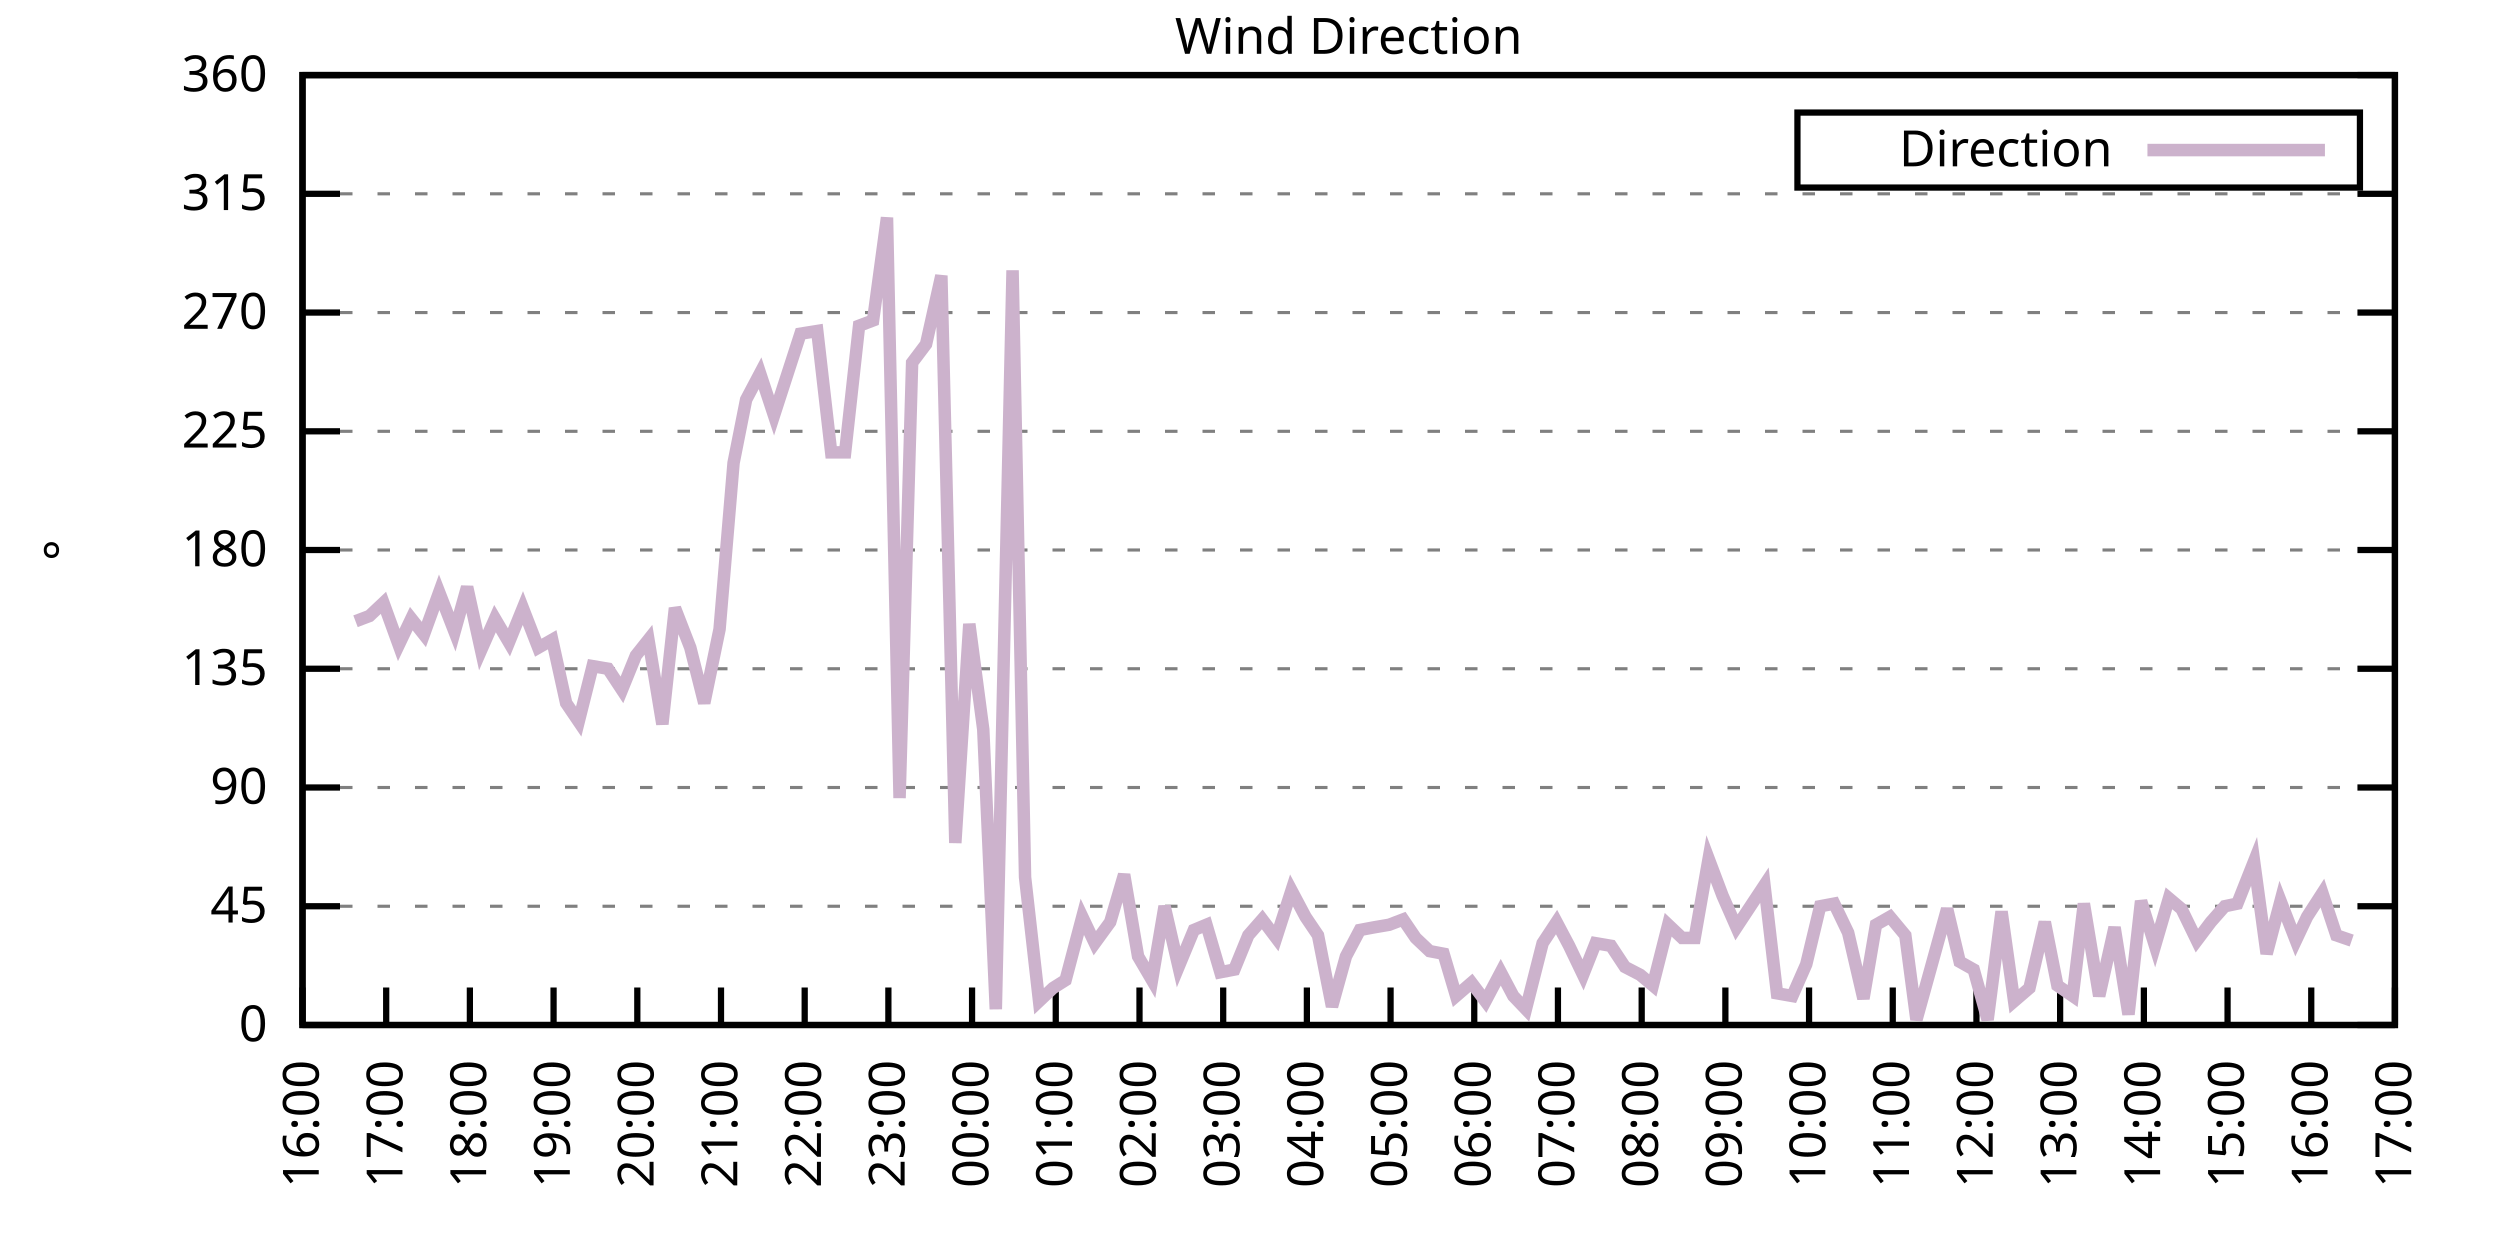
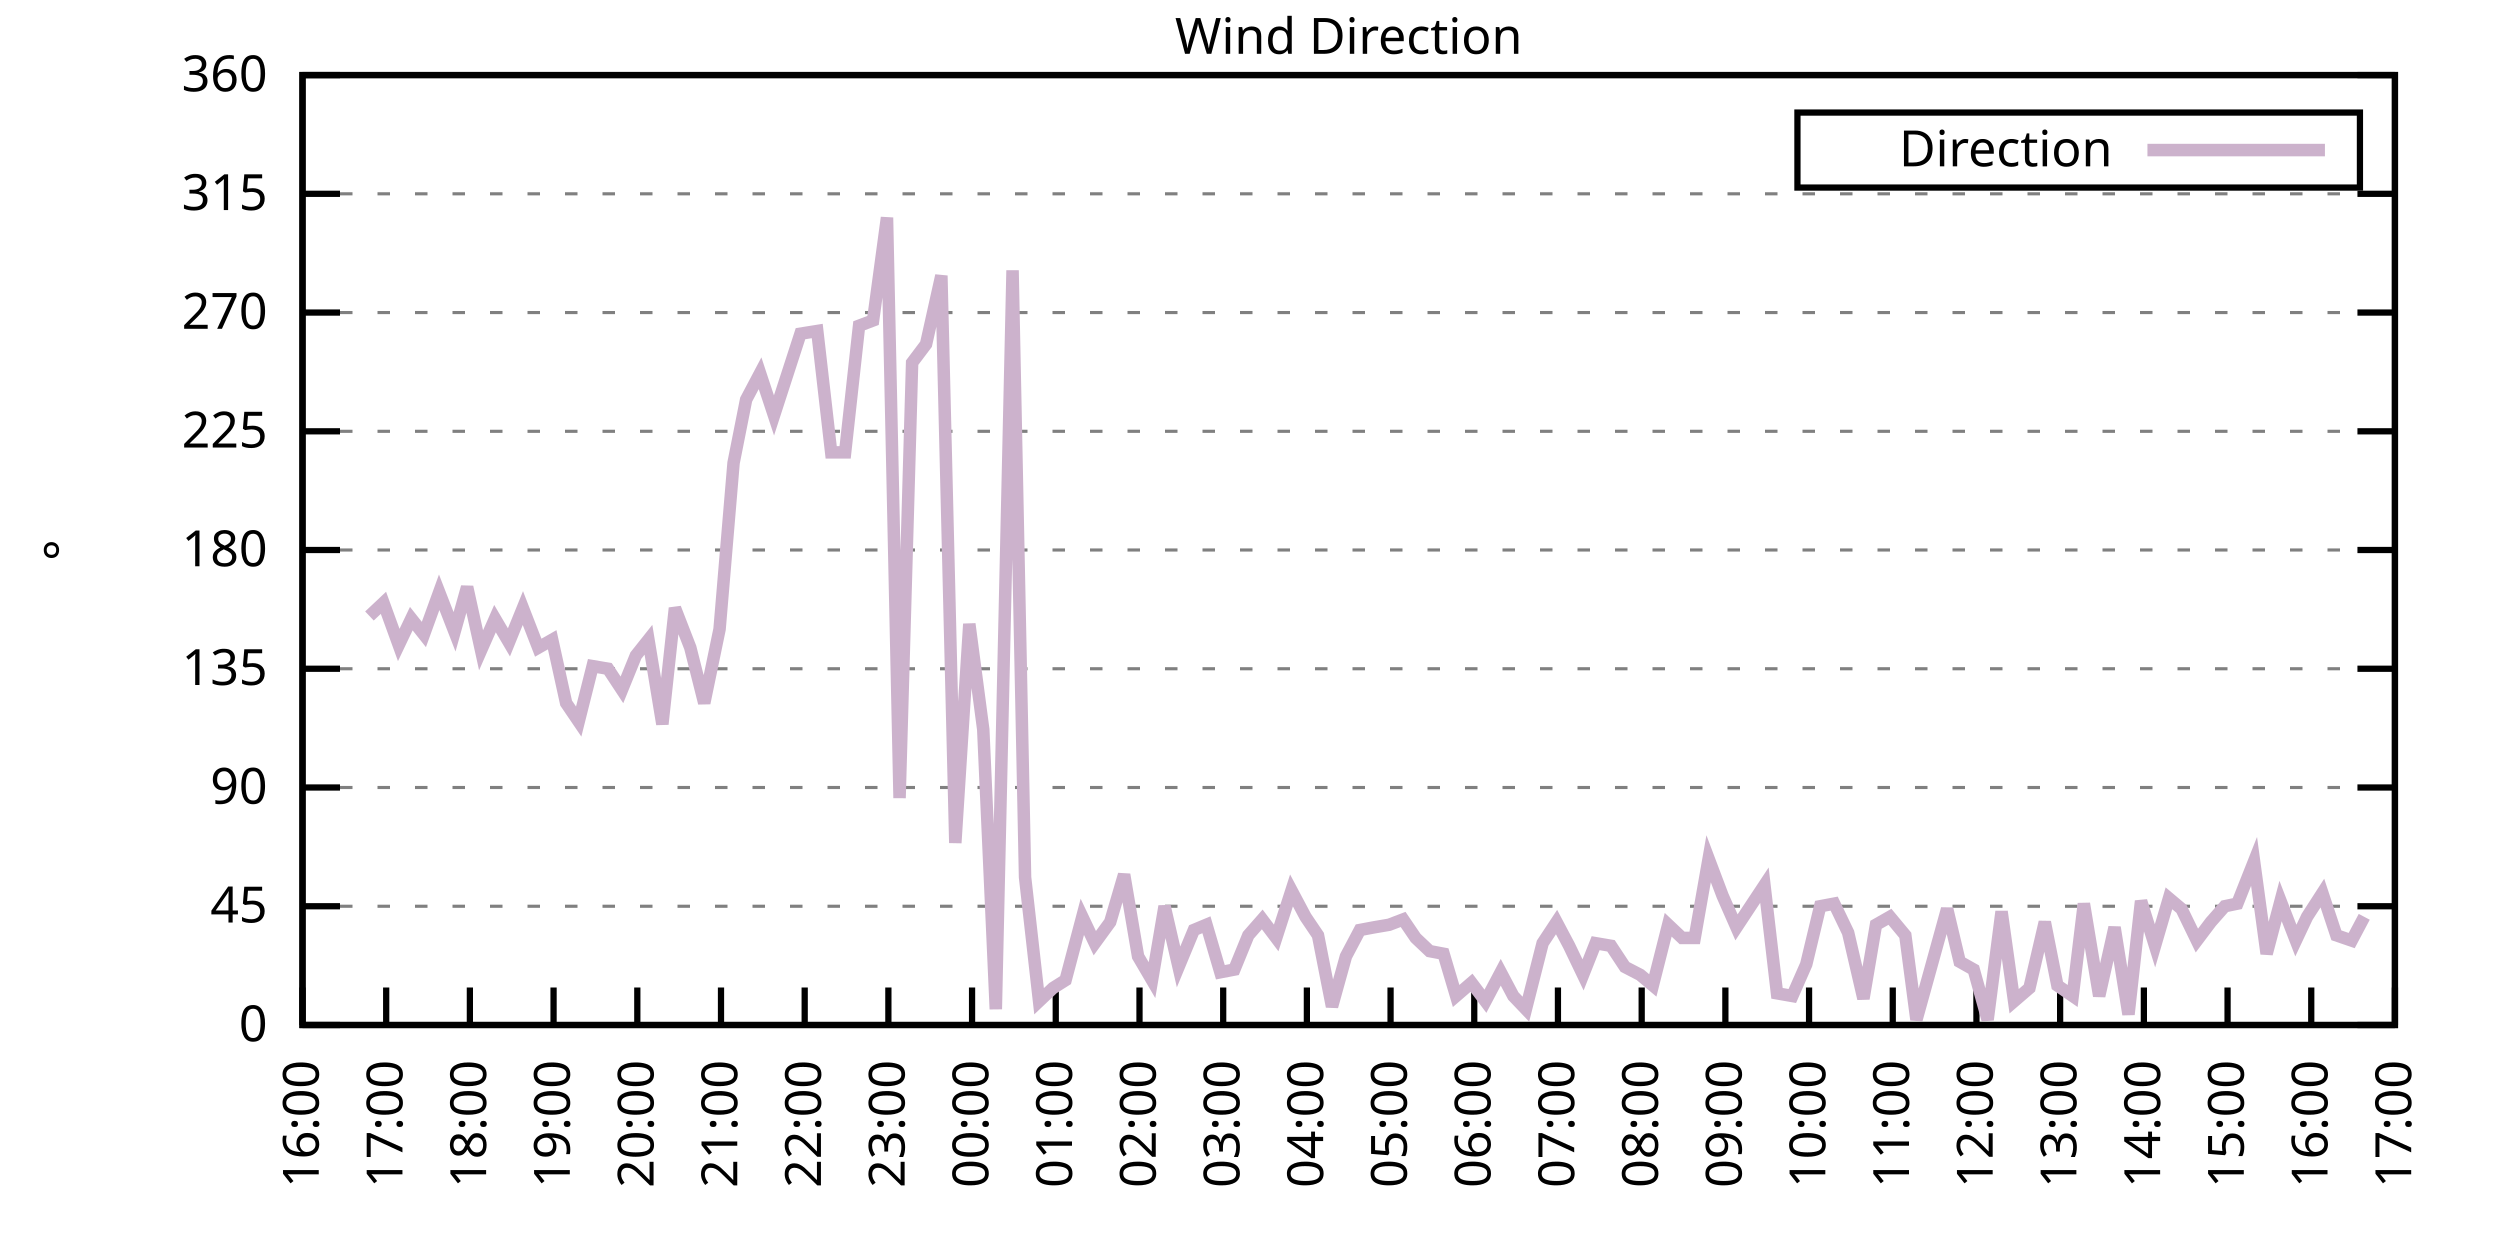
<svg xmlns="http://www.w3.org/2000/svg" xmlns:xlink="http://www.w3.org/1999/xlink" width="400" height="200" viewBox="0 0 400 200">
  <g id="gnuplot_canvas">
    <rect x="0" y="0" width="400" height="200" fill="none" />
    <defs>
      <circle id="gpDot" r="0.5" stroke-width="0.5" stroke="currentColor" />
      <path id="gpPt0" stroke-width="0.333" stroke="currentColor" d="M-1,0 h2 M0,-1 v2" />
      <path id="gpPt1" stroke-width="0.333" stroke="currentColor" d="M-1,-1 L1,1 M1,-1 L-1,1" />
      <path id="gpPt2" stroke-width="0.333" stroke="currentColor" d="M-1,0 L1,0 M0,-1 L0,1 M-1,-1 L1,1 M-1,1 L1,-1" />
      <rect id="gpPt3" stroke-width="0.333" stroke="currentColor" x="-1" y="-1" width="2" height="2" />
      <rect id="gpPt4" stroke-width="0.333" stroke="currentColor" fill="currentColor" x="-1" y="-1" width="2" height="2" />
      <circle id="gpPt5" stroke-width="0.333" stroke="currentColor" cx="0" cy="0" r="1" />
      <use xlink:href="#gpPt5" id="gpPt6" fill="currentColor" stroke="none" />
      <path id="gpPt7" stroke-width="0.333" stroke="currentColor" d="M0,-1.33 L-1.33,0.67 L1.33,0.67 z" />
      <use xlink:href="#gpPt7" id="gpPt8" fill="currentColor" stroke="none" />
      <use xlink:href="#gpPt7" id="gpPt9" stroke="currentColor" transform="rotate(180)" />
      <use xlink:href="#gpPt9" id="gpPt10" fill="currentColor" stroke="none" />
      <use xlink:href="#gpPt3" id="gpPt11" stroke="currentColor" transform="rotate(45)" />
      <use xlink:href="#gpPt11" id="gpPt12" fill="currentColor" stroke="none" />
      <path id="gpPt13" stroke-width="0.333" stroke="currentColor" d="M0,1.330 L1.265,0.411 L0.782,-1.067 L-0.782,-1.076 L-1.265,0.411 z" />
      <use xlink:href="#gpPt13" id="gpPt14" fill="currentColor" stroke="none" />
      <filter id="textbox" filterUnits="objectBoundingBox" x="0" y="0" height="1" width="1">
        <feFlood flood-color="white" flood-opacity="1" result="bgnd" />
        <feComposite in="SourceGraphic" in2="bgnd" operator="atop" />
      </filter>
      <filter id="greybox" filterUnits="objectBoundingBox" x="0" y="0" height="1" width="1">
        <feFlood flood-color="lightgrey" flood-opacity="1" result="grey" />
        <feComposite in="SourceGraphic" in2="grey" operator="atop" />
      </filter>
    </defs>
    <g fill="none" color="white" stroke="currentColor" stroke-width="1.00" stroke-linecap="butt" stroke-linejoin="miter">
</g>
    <g fill="none" color="black" stroke="currentColor" stroke-width="1.00" stroke-linecap="butt" stroke-linejoin="miter">
      <g stroke="none" shape-rendering="crispEdges">
        <polygon fill="rgb(255, 255, 255)" points="48.40,164.00 383.18,164.00 383.18,12.02 48.40,12.02 " />
      </g>
    </g>
    <g fill="none" color="black" stroke="currentColor" stroke-width="1.00" stroke-linecap="butt" stroke-linejoin="miter">
</g>
    <g fill="none" color="black" stroke="black" stroke-width="0.50" stroke-linecap="butt" stroke-linejoin="miter">
</g>
    <g fill="none" color="gray" stroke="currentColor" stroke-width="0.50" stroke-linecap="butt" stroke-linejoin="miter">
      <path stroke="gray" stroke-dasharray="2,4" class="gridline" d="M48.40,164.00 L383.19,164.00  " />
    </g>
    <g fill="none" color="gray" stroke="gray" stroke-width="1.00" stroke-linecap="butt" stroke-linejoin="miter">
</g>
    <g fill="none" color="black" stroke="currentColor" stroke-width="1.00" stroke-linecap="butt" stroke-linejoin="miter">
      <path stroke="black" d="M48.40,164.00 L54.40,164.00 M383.19,164.00 L377.19,164.00  " />
      <g transform="translate(42.80,166.60)" stroke="none" fill="black" font-family="Sans" font-size="8.00" text-anchor="end">
        <text>
          <tspan font-family="Sans"> 0</tspan>
        </text>
      </g>
    </g>
    <g fill="none" color="black" stroke="currentColor" stroke-width="1.00" stroke-linecap="butt" stroke-linejoin="miter">
</g>
    <g fill="none" color="black" stroke="black" stroke-width="0.50" stroke-linecap="butt" stroke-linejoin="miter">
</g>
    <g fill="none" color="gray" stroke="currentColor" stroke-width="0.50" stroke-linecap="butt" stroke-linejoin="miter">
      <path stroke="gray" stroke-dasharray="2,4" class="gridline" d="M48.40,145.00 L383.19,145.00  " />
    </g>
    <g fill="none" color="gray" stroke="gray" stroke-width="1.00" stroke-linecap="butt" stroke-linejoin="miter">
</g>
    <g fill="none" color="black" stroke="currentColor" stroke-width="1.00" stroke-linecap="butt" stroke-linejoin="miter">
      <path stroke="black" d="M48.40,145.00 L54.40,145.00 M383.19,145.00 L377.19,145.00  " />
      <g transform="translate(42.80,147.60)" stroke="none" fill="black" font-family="Sans" font-size="8.00" text-anchor="end">
        <text>
          <tspan font-family="Sans"> 45</tspan>
        </text>
      </g>
    </g>
    <g fill="none" color="black" stroke="currentColor" stroke-width="1.00" stroke-linecap="butt" stroke-linejoin="miter">
</g>
    <g fill="none" color="black" stroke="black" stroke-width="0.50" stroke-linecap="butt" stroke-linejoin="miter">
</g>
    <g fill="none" color="gray" stroke="currentColor" stroke-width="0.50" stroke-linecap="butt" stroke-linejoin="miter">
      <path stroke="gray" stroke-dasharray="2,4" class="gridline" d="M48.40,126.00 L383.19,126.00  " />
    </g>
    <g fill="none" color="gray" stroke="gray" stroke-width="1.00" stroke-linecap="butt" stroke-linejoin="miter">
</g>
    <g fill="none" color="black" stroke="currentColor" stroke-width="1.00" stroke-linecap="butt" stroke-linejoin="miter">
      <path stroke="black" d="M48.40,126.00 L54.40,126.00 M383.19,126.00 L377.19,126.00  " />
      <g transform="translate(42.80,128.60)" stroke="none" fill="black" font-family="Sans" font-size="8.00" text-anchor="end">
        <text>
          <tspan font-family="Sans"> 90</tspan>
        </text>
      </g>
    </g>
    <g fill="none" color="black" stroke="currentColor" stroke-width="1.00" stroke-linecap="butt" stroke-linejoin="miter">
</g>
    <g fill="none" color="black" stroke="black" stroke-width="0.50" stroke-linecap="butt" stroke-linejoin="miter">
</g>
    <g fill="none" color="gray" stroke="currentColor" stroke-width="0.50" stroke-linecap="butt" stroke-linejoin="miter">
      <path stroke="gray" stroke-dasharray="2,4" class="gridline" d="M48.40,107.00 L383.19,107.00  " />
    </g>
    <g fill="none" color="gray" stroke="gray" stroke-width="1.00" stroke-linecap="butt" stroke-linejoin="miter">
</g>
    <g fill="none" color="black" stroke="currentColor" stroke-width="1.00" stroke-linecap="butt" stroke-linejoin="miter">
      <path stroke="black" d="M48.40,107.00 L54.40,107.00 M383.19,107.00 L377.19,107.00  " />
      <g transform="translate(42.80,109.60)" stroke="none" fill="black" font-family="Sans" font-size="8.00" text-anchor="end">
        <text>
          <tspan font-family="Sans"> 135</tspan>
        </text>
      </g>
    </g>
    <g fill="none" color="black" stroke="currentColor" stroke-width="1.00" stroke-linecap="butt" stroke-linejoin="miter">
</g>
    <g fill="none" color="black" stroke="black" stroke-width="0.50" stroke-linecap="butt" stroke-linejoin="miter">
</g>
    <g fill="none" color="gray" stroke="currentColor" stroke-width="0.50" stroke-linecap="butt" stroke-linejoin="miter">
      <path stroke="gray" stroke-dasharray="2,4" class="gridline" d="M48.40,88.00 L383.19,88.00  " />
    </g>
    <g fill="none" color="gray" stroke="gray" stroke-width="1.00" stroke-linecap="butt" stroke-linejoin="miter">
</g>
    <g fill="none" color="black" stroke="currentColor" stroke-width="1.00" stroke-linecap="butt" stroke-linejoin="miter">
      <path stroke="black" d="M48.40,88.00 L54.40,88.00 M383.19,88.00 L377.19,88.00  " />
      <g transform="translate(42.80,90.60)" stroke="none" fill="black" font-family="Sans" font-size="8.00" text-anchor="end">
        <text>
          <tspan font-family="Sans"> 180</tspan>
        </text>
      </g>
    </g>
    <g fill="none" color="black" stroke="currentColor" stroke-width="1.00" stroke-linecap="butt" stroke-linejoin="miter">
</g>
    <g fill="none" color="black" stroke="black" stroke-width="0.50" stroke-linecap="butt" stroke-linejoin="miter">
</g>
    <g fill="none" color="gray" stroke="currentColor" stroke-width="0.50" stroke-linecap="butt" stroke-linejoin="miter">
      <path stroke="gray" stroke-dasharray="2,4" class="gridline" d="M48.40,69.01 L383.19,69.01  " />
    </g>
    <g fill="none" color="gray" stroke="gray" stroke-width="1.00" stroke-linecap="butt" stroke-linejoin="miter">
</g>
    <g fill="none" color="black" stroke="currentColor" stroke-width="1.00" stroke-linecap="butt" stroke-linejoin="miter">
      <path stroke="black" d="M48.40,69.01 L54.40,69.01 M383.19,69.01 L377.19,69.01  " />
      <g transform="translate(42.80,71.61)" stroke="none" fill="black" font-family="Sans" font-size="8.00" text-anchor="end">
        <text>
          <tspan font-family="Sans"> 225</tspan>
        </text>
      </g>
    </g>
    <g fill="none" color="black" stroke="currentColor" stroke-width="1.00" stroke-linecap="butt" stroke-linejoin="miter">
</g>
    <g fill="none" color="black" stroke="black" stroke-width="0.50" stroke-linecap="butt" stroke-linejoin="miter">
</g>
    <g fill="none" color="gray" stroke="currentColor" stroke-width="0.50" stroke-linecap="butt" stroke-linejoin="miter">
      <path stroke="gray" stroke-dasharray="2,4" class="gridline" d="M48.40,50.01 L383.19,50.01  " />
    </g>
    <g fill="none" color="gray" stroke="gray" stroke-width="1.00" stroke-linecap="butt" stroke-linejoin="miter">
</g>
    <g fill="none" color="black" stroke="currentColor" stroke-width="1.00" stroke-linecap="butt" stroke-linejoin="miter">
      <path stroke="black" d="M48.40,50.01 L54.40,50.01 M383.19,50.01 L377.19,50.01  " />
      <g transform="translate(42.80,52.61)" stroke="none" fill="black" font-family="Sans" font-size="8.00" text-anchor="end">
        <text>
          <tspan font-family="Sans"> 270</tspan>
        </text>
      </g>
    </g>
    <g fill="none" color="black" stroke="currentColor" stroke-width="1.00" stroke-linecap="butt" stroke-linejoin="miter">
</g>
    <g fill="none" color="black" stroke="black" stroke-width="0.50" stroke-linecap="butt" stroke-linejoin="miter">
</g>
    <g fill="none" color="gray" stroke="currentColor" stroke-width="0.50" stroke-linecap="butt" stroke-linejoin="miter">
      <path stroke="gray" stroke-dasharray="2,4" class="gridline" d="M48.40,31.01 L383.19,31.01  " />
    </g>
    <g fill="none" color="gray" stroke="gray" stroke-width="1.00" stroke-linecap="butt" stroke-linejoin="miter">
</g>
    <g fill="none" color="black" stroke="currentColor" stroke-width="1.00" stroke-linecap="butt" stroke-linejoin="miter">
      <path stroke="black" d="M48.40,31.01 L54.40,31.01 M383.19,31.01 L377.19,31.01  " />
      <g transform="translate(42.80,33.61)" stroke="none" fill="black" font-family="Sans" font-size="8.00" text-anchor="end">
        <text>
          <tspan font-family="Sans"> 315</tspan>
        </text>
      </g>
    </g>
    <g fill="none" color="black" stroke="currentColor" stroke-width="1.00" stroke-linecap="butt" stroke-linejoin="miter">
</g>
    <g fill="none" color="black" stroke="black" stroke-width="0.50" stroke-linecap="butt" stroke-linejoin="miter">
</g>
    <g fill="none" color="gray" stroke="currentColor" stroke-width="0.50" stroke-linecap="butt" stroke-linejoin="miter">
      <path stroke="gray" stroke-dasharray="2,4" class="gridline" d="M48.40,12.01 L383.19,12.01  " />
    </g>
    <g fill="none" color="gray" stroke="gray" stroke-width="1.00" stroke-linecap="butt" stroke-linejoin="miter">
</g>
    <g fill="none" color="black" stroke="currentColor" stroke-width="1.00" stroke-linecap="butt" stroke-linejoin="miter">
      <path stroke="black" d="M48.40,12.01 L54.40,12.01 M383.19,12.01 L377.19,12.01  " />
      <g transform="translate(42.80,14.61)" stroke="none" fill="black" font-family="Sans" font-size="8.00" text-anchor="end">
        <text>
          <tspan font-family="Sans"> 360</tspan>
        </text>
      </g>
    </g>
    <g fill="none" color="black" stroke="currentColor" stroke-width="1.00" stroke-linecap="butt" stroke-linejoin="miter">
      <path stroke="black" d="M48.40,164.00 L48.40,158.00  " />
      <g transform="translate(51.00,169.60) rotate(270.00)" stroke="none" fill="black" font-family="Sans" font-size="8.00" text-anchor="end">
        <text>
          <tspan font-family="Sans">16:00</tspan>
        </text>
      </g>
    </g>
    <g fill="none" color="black" stroke="currentColor" stroke-width="1.00" stroke-linecap="butt" stroke-linejoin="miter">
      <path stroke="black" d="M61.79,164.00 L61.79,158.00  " />
      <g transform="translate(64.39,169.60) rotate(270.00)" stroke="none" fill="black" font-family="Sans" font-size="8.00" text-anchor="end">
        <text>
          <tspan font-family="Sans">17:00</tspan>
        </text>
      </g>
    </g>
    <g fill="none" color="black" stroke="currentColor" stroke-width="1.00" stroke-linecap="butt" stroke-linejoin="miter">
      <path stroke="black" d="M75.18,164.00 L75.18,158.00  " />
      <g transform="translate(77.78,169.60) rotate(270.00)" stroke="none" fill="black" font-family="Sans" font-size="8.00" text-anchor="end">
        <text>
          <tspan font-family="Sans">18:00</tspan>
        </text>
      </g>
    </g>
    <g fill="none" color="black" stroke="currentColor" stroke-width="1.00" stroke-linecap="butt" stroke-linejoin="miter">
      <path stroke="black" d="M88.57,164.00 L88.57,158.00  " />
      <g transform="translate(91.17,169.60) rotate(270.00)" stroke="none" fill="black" font-family="Sans" font-size="8.00" text-anchor="end">
        <text>
          <tspan font-family="Sans">19:00</tspan>
        </text>
      </g>
    </g>
    <g fill="none" color="black" stroke="currentColor" stroke-width="1.00" stroke-linecap="butt" stroke-linejoin="miter">
      <path stroke="black" d="M101.97,164.00 L101.97,158.00  " />
      <g transform="translate(104.57,169.60) rotate(270.00)" stroke="none" fill="black" font-family="Sans" font-size="8.00" text-anchor="end">
        <text>
          <tspan font-family="Sans">20:00</tspan>
        </text>
      </g>
    </g>
    <g fill="none" color="black" stroke="currentColor" stroke-width="1.00" stroke-linecap="butt" stroke-linejoin="miter">
      <path stroke="black" d="M115.36,164.00 L115.36,158.00  " />
      <g transform="translate(117.96,169.60) rotate(270.00)" stroke="none" fill="black" font-family="Sans" font-size="8.00" text-anchor="end">
        <text>
          <tspan font-family="Sans">21:00</tspan>
        </text>
      </g>
    </g>
    <g fill="none" color="black" stroke="currentColor" stroke-width="1.00" stroke-linecap="butt" stroke-linejoin="miter">
      <path stroke="black" d="M128.75,164.00 L128.75,158.00  " />
      <g transform="translate(131.35,169.60) rotate(270.00)" stroke="none" fill="black" font-family="Sans" font-size="8.00" text-anchor="end">
        <text>
          <tspan font-family="Sans">22:00</tspan>
        </text>
      </g>
    </g>
    <g fill="none" color="black" stroke="currentColor" stroke-width="1.00" stroke-linecap="butt" stroke-linejoin="miter">
      <path stroke="black" d="M142.14,164.00 L142.14,158.00  " />
      <g transform="translate(144.74,169.60) rotate(270.00)" stroke="none" fill="black" font-family="Sans" font-size="8.00" text-anchor="end">
        <text>
          <tspan font-family="Sans">23:00</tspan>
        </text>
      </g>
    </g>
    <g fill="none" color="black" stroke="currentColor" stroke-width="1.00" stroke-linecap="butt" stroke-linejoin="miter">
      <path stroke="black" d="M155.53,164.00 L155.53,158.00  " />
      <g transform="translate(158.13,169.60) rotate(270.00)" stroke="none" fill="black" font-family="Sans" font-size="8.00" text-anchor="end">
        <text>
          <tspan font-family="Sans">00:00</tspan>
        </text>
      </g>
    </g>
    <g fill="none" color="black" stroke="currentColor" stroke-width="1.00" stroke-linecap="butt" stroke-linejoin="miter">
      <path stroke="black" d="M168.92,164.00 L168.92,158.00  " />
      <g transform="translate(171.52,169.60) rotate(270.00)" stroke="none" fill="black" font-family="Sans" font-size="8.00" text-anchor="end">
        <text>
          <tspan font-family="Sans">01:00</tspan>
        </text>
      </g>
    </g>
    <g fill="none" color="black" stroke="currentColor" stroke-width="1.00" stroke-linecap="butt" stroke-linejoin="miter">
      <path stroke="black" d="M182.32,164.00 L182.32,158.00  " />
      <g transform="translate(184.92,169.60) rotate(270.00)" stroke="none" fill="black" font-family="Sans" font-size="8.00" text-anchor="end">
        <text>
          <tspan font-family="Sans">02:00</tspan>
        </text>
      </g>
    </g>
    <g fill="none" color="black" stroke="currentColor" stroke-width="1.00" stroke-linecap="butt" stroke-linejoin="miter">
      <path stroke="black" d="M195.71,164.00 L195.71,158.00  " />
      <g transform="translate(198.31,169.60) rotate(270.00)" stroke="none" fill="black" font-family="Sans" font-size="8.00" text-anchor="end">
        <text>
          <tspan font-family="Sans">03:00</tspan>
        </text>
      </g>
    </g>
    <g fill="none" color="black" stroke="currentColor" stroke-width="1.00" stroke-linecap="butt" stroke-linejoin="miter">
      <path stroke="black" d="M209.10,164.00 L209.10,158.00  " />
      <g transform="translate(211.70,169.60) rotate(270.00)" stroke="none" fill="black" font-family="Sans" font-size="8.00" text-anchor="end">
        <text>
          <tspan font-family="Sans">04:00</tspan>
        </text>
      </g>
    </g>
    <g fill="none" color="black" stroke="currentColor" stroke-width="1.00" stroke-linecap="butt" stroke-linejoin="miter">
      <path stroke="black" d="M222.49,164.00 L222.49,158.00  " />
      <g transform="translate(225.09,169.60) rotate(270.00)" stroke="none" fill="black" font-family="Sans" font-size="8.00" text-anchor="end">
        <text>
          <tspan font-family="Sans">05:00</tspan>
        </text>
      </g>
    </g>
    <g fill="none" color="black" stroke="currentColor" stroke-width="1.00" stroke-linecap="butt" stroke-linejoin="miter">
      <path stroke="black" d="M235.88,164.00 L235.88,158.00  " />
      <g transform="translate(238.48,169.60) rotate(270.00)" stroke="none" fill="black" font-family="Sans" font-size="8.00" text-anchor="end">
        <text>
          <tspan font-family="Sans">06:00</tspan>
        </text>
      </g>
    </g>
    <g fill="none" color="black" stroke="currentColor" stroke-width="1.00" stroke-linecap="butt" stroke-linejoin="miter">
      <path stroke="black" d="M249.27,164.00 L249.27,158.00  " />
      <g transform="translate(251.87,169.60) rotate(270.00)" stroke="none" fill="black" font-family="Sans" font-size="8.00" text-anchor="end">
        <text>
          <tspan font-family="Sans">07:00</tspan>
        </text>
      </g>
    </g>
    <g fill="none" color="black" stroke="currentColor" stroke-width="1.00" stroke-linecap="butt" stroke-linejoin="miter">
      <path stroke="black" d="M262.67,164.00 L262.67,158.00  " />
      <g transform="translate(265.27,169.60) rotate(270.00)" stroke="none" fill="black" font-family="Sans" font-size="8.00" text-anchor="end">
        <text>
          <tspan font-family="Sans">08:00</tspan>
        </text>
      </g>
    </g>
    <g fill="none" color="black" stroke="currentColor" stroke-width="1.00" stroke-linecap="butt" stroke-linejoin="miter">
      <path stroke="black" d="M276.06,164.00 L276.06,158.00  " />
      <g transform="translate(278.66,169.60) rotate(270.00)" stroke="none" fill="black" font-family="Sans" font-size="8.00" text-anchor="end">
        <text>
          <tspan font-family="Sans">09:00</tspan>
        </text>
      </g>
    </g>
    <g fill="none" color="black" stroke="currentColor" stroke-width="1.00" stroke-linecap="butt" stroke-linejoin="miter">
      <path stroke="black" d="M289.45,164.00 L289.45,158.00  " />
      <g transform="translate(292.05,169.60) rotate(270.00)" stroke="none" fill="black" font-family="Sans" font-size="8.00" text-anchor="end">
        <text>
          <tspan font-family="Sans">10:00</tspan>
        </text>
      </g>
    </g>
    <g fill="none" color="black" stroke="currentColor" stroke-width="1.00" stroke-linecap="butt" stroke-linejoin="miter">
      <path stroke="black" d="M302.84,164.00 L302.84,158.00  " />
      <g transform="translate(305.44,169.60) rotate(270.00)" stroke="none" fill="black" font-family="Sans" font-size="8.00" text-anchor="end">
        <text>
          <tspan font-family="Sans">11:00</tspan>
        </text>
      </g>
    </g>
    <g fill="none" color="black" stroke="currentColor" stroke-width="1.00" stroke-linecap="butt" stroke-linejoin="miter">
      <path stroke="black" d="M316.23,164.00 L316.23,158.00  " />
      <g transform="translate(318.83,169.60) rotate(270.00)" stroke="none" fill="black" font-family="Sans" font-size="8.00" text-anchor="end">
        <text>
          <tspan font-family="Sans">12:00</tspan>
        </text>
      </g>
    </g>
    <g fill="none" color="black" stroke="currentColor" stroke-width="1.00" stroke-linecap="butt" stroke-linejoin="miter">
      <path stroke="black" d="M329.62,164.00 L329.62,158.00  " />
      <g transform="translate(332.22,169.60) rotate(270.00)" stroke="none" fill="black" font-family="Sans" font-size="8.00" text-anchor="end">
        <text>
          <tspan font-family="Sans">13:00</tspan>
        </text>
      </g>
    </g>
    <g fill="none" color="black" stroke="currentColor" stroke-width="1.00" stroke-linecap="butt" stroke-linejoin="miter">
      <path stroke="black" d="M343.02,164.00 L343.02,158.00  " />
      <g transform="translate(345.62,169.60) rotate(270.00)" stroke="none" fill="black" font-family="Sans" font-size="8.00" text-anchor="end">
        <text>
          <tspan font-family="Sans">14:00</tspan>
        </text>
      </g>
    </g>
    <g fill="none" color="black" stroke="currentColor" stroke-width="1.00" stroke-linecap="butt" stroke-linejoin="miter">
      <path stroke="black" d="M356.41,164.00 L356.41,158.00  " />
      <g transform="translate(359.01,169.60) rotate(270.00)" stroke="none" fill="black" font-family="Sans" font-size="8.00" text-anchor="end">
        <text>
          <tspan font-family="Sans">15:00</tspan>
        </text>
      </g>
    </g>
    <g fill="none" color="black" stroke="currentColor" stroke-width="1.00" stroke-linecap="butt" stroke-linejoin="miter">
      <path stroke="black" d="M369.80,164.00 L369.80,158.00  " />
      <g transform="translate(372.40,169.60) rotate(270.00)" stroke="none" fill="black" font-family="Sans" font-size="8.00" text-anchor="end">
        <text>
          <tspan font-family="Sans">16:00</tspan>
        </text>
      </g>
    </g>
    <g fill="none" color="black" stroke="currentColor" stroke-width="1.00" stroke-linecap="butt" stroke-linejoin="miter">
      <path stroke="black" d="M383.19,164.00 L383.19,158.00  " />
      <g transform="translate(385.79,169.60) rotate(270.00)" stroke="none" fill="black" font-family="Sans" font-size="8.00" text-anchor="end">
        <text>
          <tspan font-family="Sans">17:00</tspan>
        </text>
      </g>
    </g>
    <g fill="none" color="black" stroke="currentColor" stroke-width="1.00" stroke-linecap="butt" stroke-linejoin="miter">
</g>
    <g fill="none" color="black" stroke="currentColor" stroke-width="1.00" stroke-linecap="butt" stroke-linejoin="miter">
      <path stroke="black" d="M48.40,12.01 L48.40,164.00 L383.19,164.00 L383.19,12.01 L48.40,12.01 Z  " />
    </g>
    <g fill="none" color="black" stroke="currentColor" stroke-width="1.00" stroke-linecap="butt" stroke-linejoin="miter">
</g>
    <g fill="none" color="black" stroke="currentColor" stroke-width="1.00" stroke-linecap="butt" stroke-linejoin="miter">
      <path stroke="black" d="M287.59,30.01 L287.59,18.01 L377.59,18.01 L377.59,30.01 L287.59,30.01 Z  " />
    </g>
    <g id="Wind_direction_plot_1">
      <g fill="none" color="white" stroke="black" stroke-width="2.00" stroke-linecap="butt" stroke-linejoin="miter">
</g>
      <g fill="none" color="black" stroke="currentColor" stroke-width="2.00" stroke-linecap="butt" stroke-linejoin="miter">
        <g transform="translate(337.99,26.61)" stroke="none" fill="black" font-family="Sans" font-size="8.00" text-anchor="end">
          <text>
            <tspan font-family="Sans">Direction</tspan>
          </text>
        </g>
      </g>
      <g fill="none" color="black" stroke="currentColor" stroke-width="2.00" stroke-linecap="butt" stroke-linejoin="miter">
-         <path stroke="rgb(204, 178, 204)" d="M343.59,24.01 L371.99,24.01 M56.88,99.40 L59.11,98.56 L61.35,96.45 L63.80,103.20 L65.81,98.98 L67.82,101.52   L70.27,94.76 L72.73,101.09 L74.74,93.92 L76.97,104.05 L79.20,98.98 L81.43,102.78 L83.66,97.29 L86.12,103.63   L88.35,102.36 L90.58,112.49 L92.59,115.45 L94.82,106.58 L97.28,107.00 L99.51,110.38 L101.74,104.89 L103.75,102.36   L105.98,115.87 L107.99,97.29 L110.45,103.63 L112.68,112.49 L115.13,100.67 L117.37,74.07 L119.38,63.94 L121.61,59.72   L123.84,66.47 L128.08,53.39 L130.76,52.96 L132.99,72.38 L135.22,72.38 L137.45,52.12 L139.69,51.27 L141.92,34.81   L143.93,127.69 L145.94,58.03 L148.17,55.07 L150.62,44.10 L152.85,134.87 L155.09,99.83 L157.32,116.71 L159.33,161.47   L162.01,43.25 L164.01,140.36 L166.25,160.20 L168.48,158.09 L170.49,156.82 L173.17,146.69 L175.17,150.91 L177.63,147.53   L179.86,139.93 L182.09,153.02 L184.32,156.82 L186.33,145.00 L188.57,154.71 L191.02,148.80 L193.03,147.96 L195.26,155.56   L197.49,155.13 L199.73,149.65 L201.96,147.11 L204.19,150.07 L206.64,142.47 L208.88,146.69 L210.88,149.65 L213.12,161.04   L215.35,153.02 L217.58,148.80 L219.81,148.38 L222.27,147.96 L224.50,147.11 L226.51,150.07 L228.74,152.18 L230.97,152.60   L232.98,159.36 L235.44,157.24 L237.67,160.20 L240.12,155.56 L242.13,159.36 L244.14,161.47 L246.82,150.91 L249.05,147.53   L251.06,151.33 L253.29,155.98 L255.30,150.91 L257.76,151.33 L259.99,154.71 L262.44,155.98 L264.45,157.67 L266.91,147.96   L269.14,150.07 L271.15,150.07 L273.38,137.40 L275.61,143.31 L277.84,148.38 L280.07,145.00 L282.31,141.62 L284.32,158.93   L286.77,159.36 L289.00,154.29 L291.23,145.00 L293.47,144.58 L295.70,149.22 L298.15,159.78 L300.16,147.96 L302.39,146.69   L304.85,149.65 L306.63,163.16 L309.09,154.29 L311.54,145.42 L313.55,153.87 L315.79,155.13 L318.02,163.16 L320.25,145.85   L322.26,160.20 L324.71,158.09 L327.17,147.53 L329.18,157.67 L331.63,159.36 L333.42,144.58 L335.87,159.36 L338.33,148.38   L340.56,162.31 L342.57,144.16 L344.80,151.33 L347.03,143.73 L349.04,145.42 L351.50,150.49 L353.73,147.53 L355.96,145.00   L357.97,144.58 L360.65,137.82 L362.66,152.60 L364.89,144.16 L367.34,150.49 L369.13,146.69 L371.58,142.89 L373.82,149.65   L376.27,150.49  " />
+         <path stroke="rgb(204, 178, 204)" d="M343.59,24.01 L371.99,24.01 M59.11,98.56 L61.35,96.45 L63.80,103.20 L65.81,98.98 L67.82,101.52 L70.27,94.76   L72.73,101.09 L74.74,93.92 L76.97,104.05 L79.20,98.98 L81.43,102.78 L83.66,97.29 L86.12,103.63 L88.35,102.36   L90.58,112.49 L92.59,115.45 L94.82,106.58 L97.28,107.00 L99.51,110.38 L101.74,104.89 L103.75,102.36 L105.98,115.87   L107.99,97.29 L110.45,103.63 L112.68,112.49 L115.13,100.67 L117.37,74.07 L119.38,63.94 L121.61,59.72 L123.84,66.47   L128.08,53.39 L130.76,52.96 L132.99,72.38 L135.22,72.38 L137.45,52.12 L139.69,51.27 L141.92,34.81 L143.93,127.69   L145.94,58.03 L148.17,55.07 L150.62,44.10 L152.85,134.87 L155.09,99.83 L157.32,116.71 L159.33,161.47 L162.01,43.25   L164.01,140.36 L166.25,160.20 L168.48,158.09 L170.49,156.82 L173.17,146.69 L175.17,150.91 L177.63,147.53 L179.86,139.93   L182.09,153.02 L184.32,156.82 L186.33,145.00 L188.57,154.71 L191.02,148.80 L193.03,147.96 L195.26,155.56 L197.49,155.13   L199.73,149.65 L201.96,147.11 L204.19,150.07 L206.64,142.47 L208.88,146.69 L210.88,149.65 L213.12,161.04 L215.35,153.02   L217.58,148.80 L219.81,148.38 L222.27,147.96 L224.50,147.11 L226.51,150.07 L228.74,152.18 L230.97,152.60 L232.98,159.36   L235.44,157.24 L237.67,160.20 L240.12,155.56 L242.13,159.36 L244.14,161.47 L246.82,150.91 L249.05,147.53 L251.06,151.33   L253.29,155.98 L255.30,150.91 L257.76,151.33 L259.99,154.71 L262.44,155.98 L264.45,157.67 L266.91,147.96 L269.14,150.07   L271.15,150.07 L273.38,137.40 L275.61,143.31 L277.84,148.38 L280.07,145.00 L282.31,141.62 L284.32,158.93 L286.77,159.36   L289.00,154.29 L291.23,145.00 L293.47,144.58 L295.70,149.22 L298.15,159.78 L300.16,147.96 L302.39,146.69 L304.85,149.65   L306.63,163.16 L309.09,154.29 L311.54,145.42 L313.55,153.87 L315.79,155.13 L318.02,163.16 L320.25,145.85 L322.26,160.20   L324.71,158.09 L327.17,147.53 L329.18,157.67 L331.63,159.36 L333.42,144.58 L335.87,159.36 L338.33,148.38 L340.56,162.31   L342.57,144.16 L344.80,151.33 L347.03,143.73 L349.04,145.42 L351.50,150.49 L353.73,147.53 L355.96,145.00 L357.97,144.58   L360.65,137.82 L362.66,152.60 L364.89,144.16 L367.34,150.49 L369.13,146.69 L371.58,142.89 L373.82,149.65 L376.27,150.49   L378.28,146.69  " />
      </g>
    </g>
    <g fill="none" color="black" stroke="currentColor" stroke-width="2.00" stroke-linecap="butt" stroke-linejoin="miter">
</g>
    <g fill="none" color="black" stroke="black" stroke-width="1.00" stroke-linecap="butt" stroke-linejoin="miter">
</g>
    <g fill="none" color="black" stroke="currentColor" stroke-width="1.00" stroke-linecap="butt" stroke-linejoin="miter">
      <path stroke="black" d="M48.40,12.01 L48.40,164.00 L383.19,164.00 L383.19,12.01 L48.40,12.01 Z  " />
      <g transform="translate(12.80,88.01) rotate(270.00)" stroke="none" fill="black" font-family="Sans" font-size="8.00" text-anchor="middle">
        <text>
          <tspan font-family="Sans">°</tspan>
        </text>
      </g>
    </g>
    <g fill="none" color="black" stroke="currentColor" stroke-width="1.00" stroke-linecap="butt" stroke-linejoin="miter">
</g>
    <g fill="none" color="black" stroke="currentColor" stroke-width="1.00" stroke-linecap="butt" stroke-linejoin="miter">
      <g transform="translate(215.79,8.61)" stroke="none" fill="black" font-family="Sans" font-size="8.00" text-anchor="middle">
        <text>
          <tspan font-family="Sans">Wind Direction</tspan>
        </text>
      </g>
    </g>
    <g fill="none" color="black" stroke="currentColor" stroke-width="1.00" stroke-linecap="butt" stroke-linejoin="miter">
</g>
  </g>
</svg>
